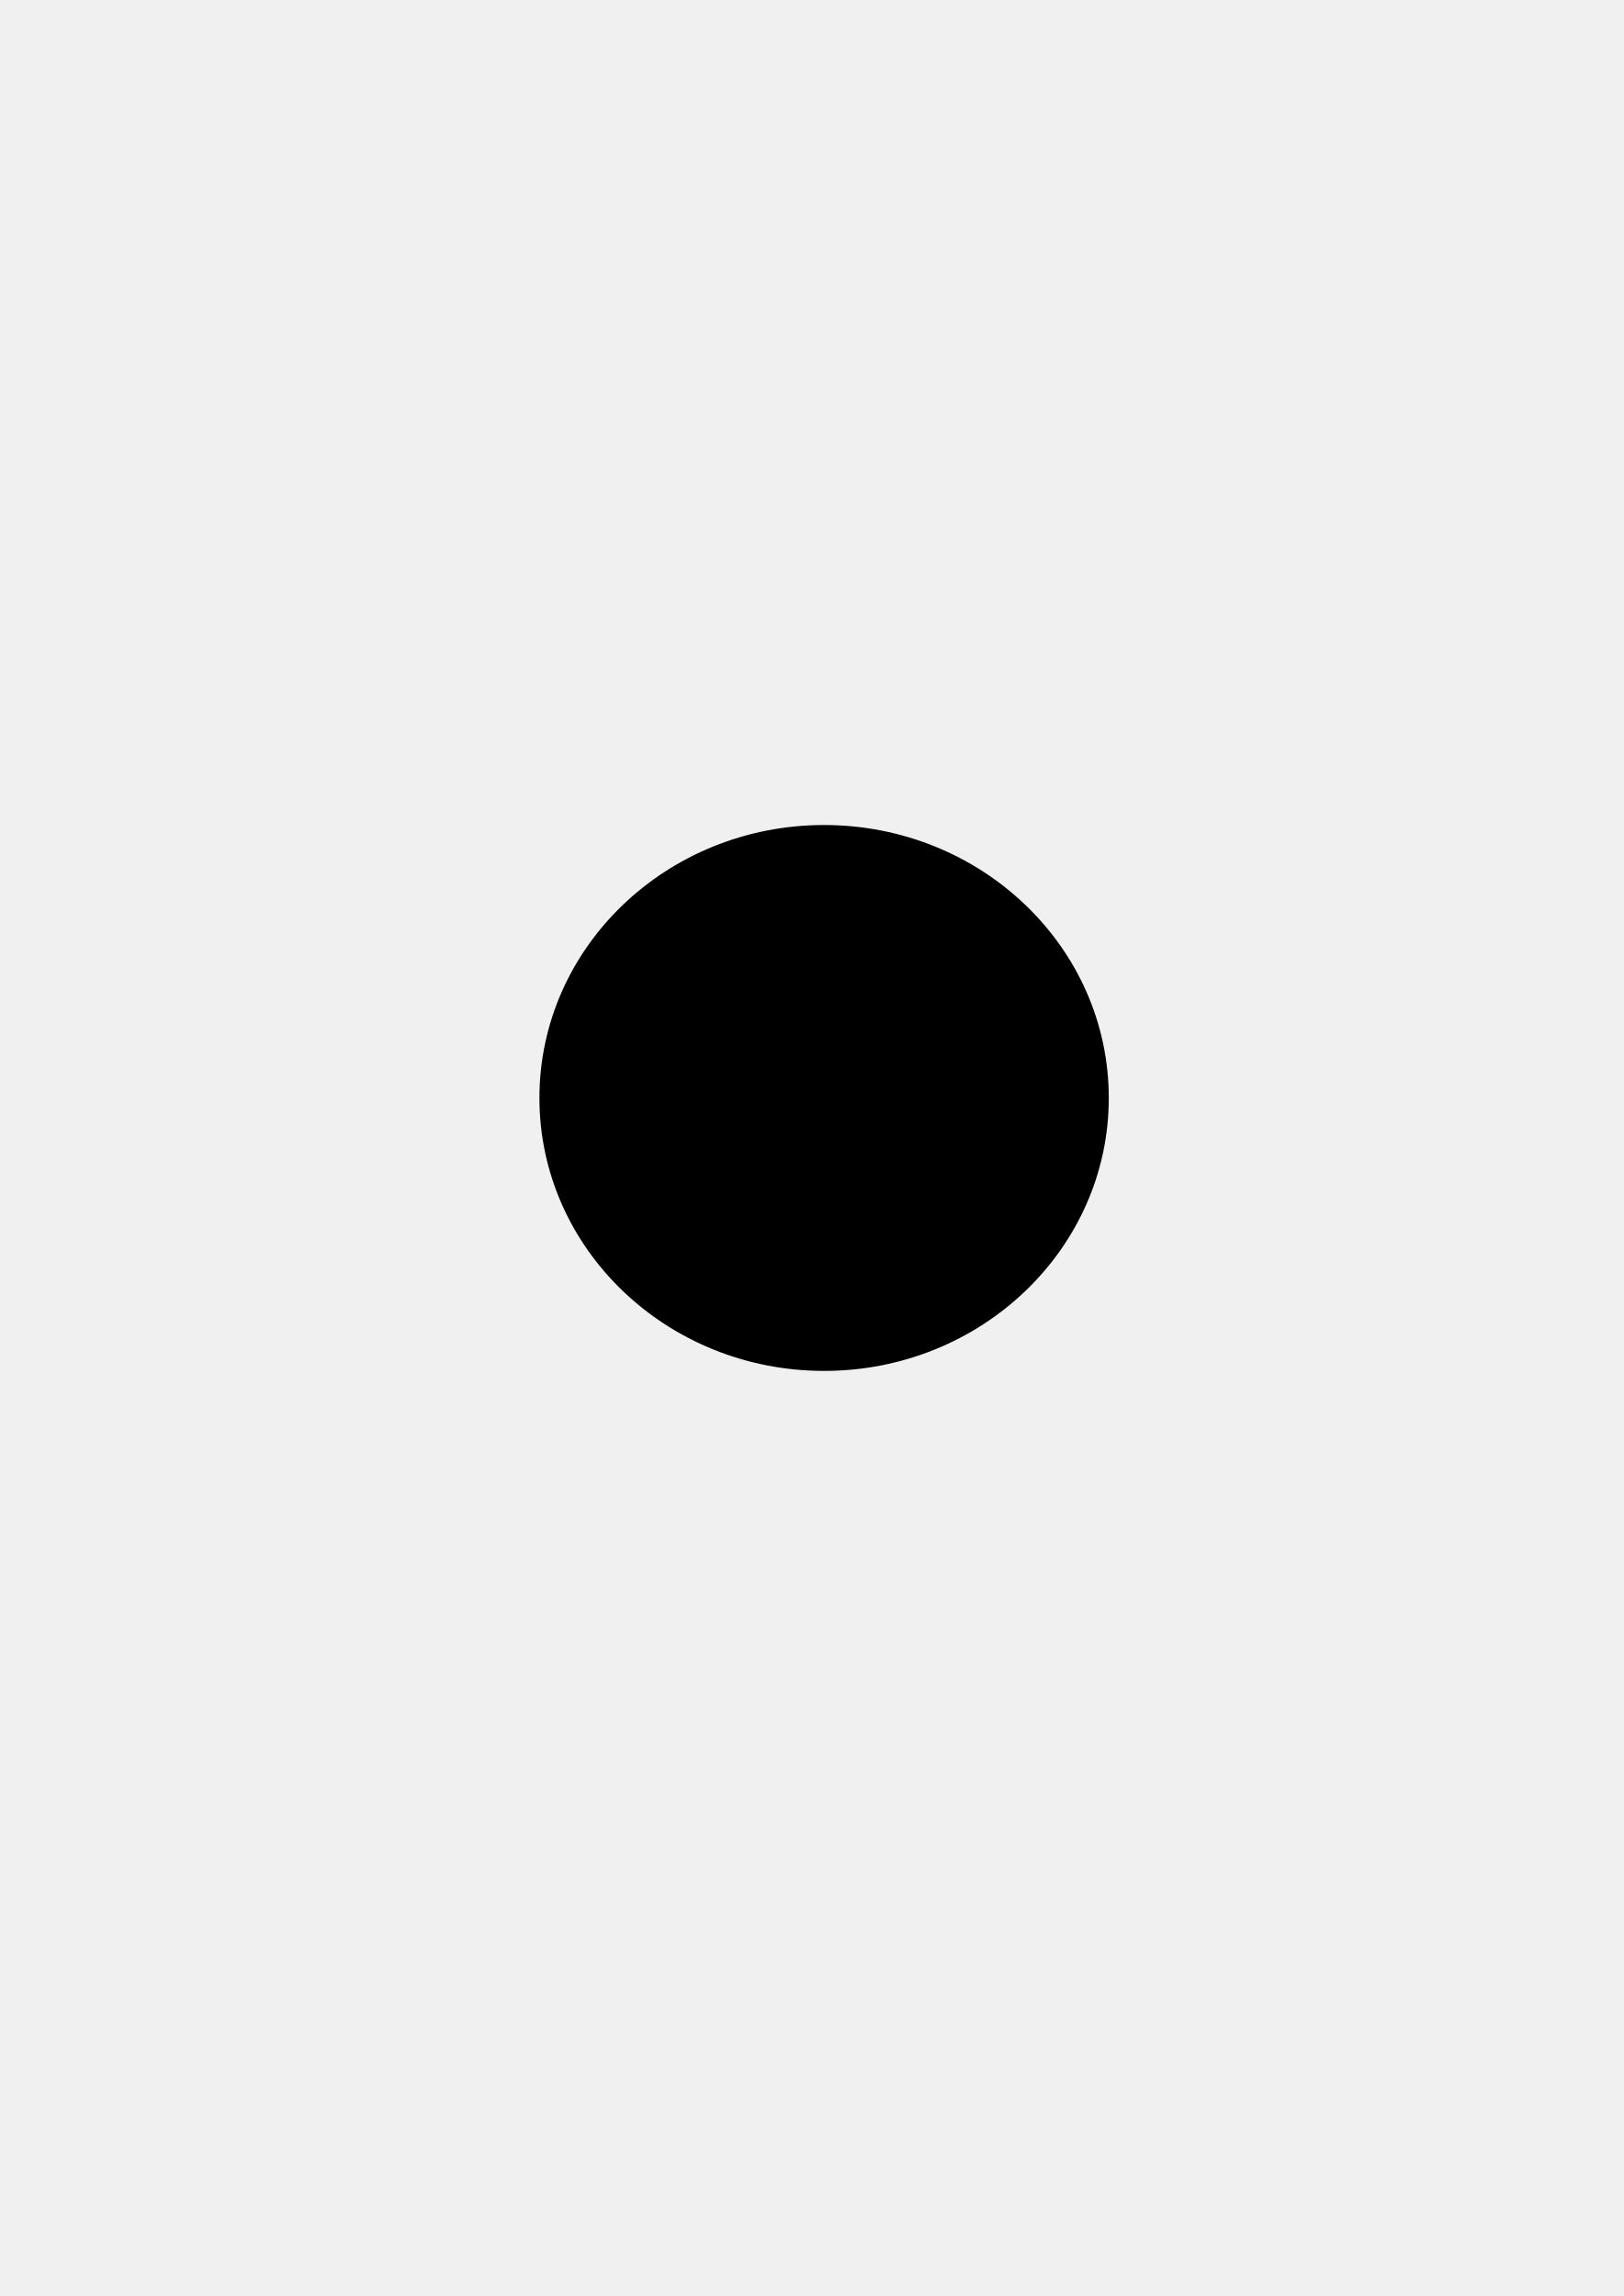
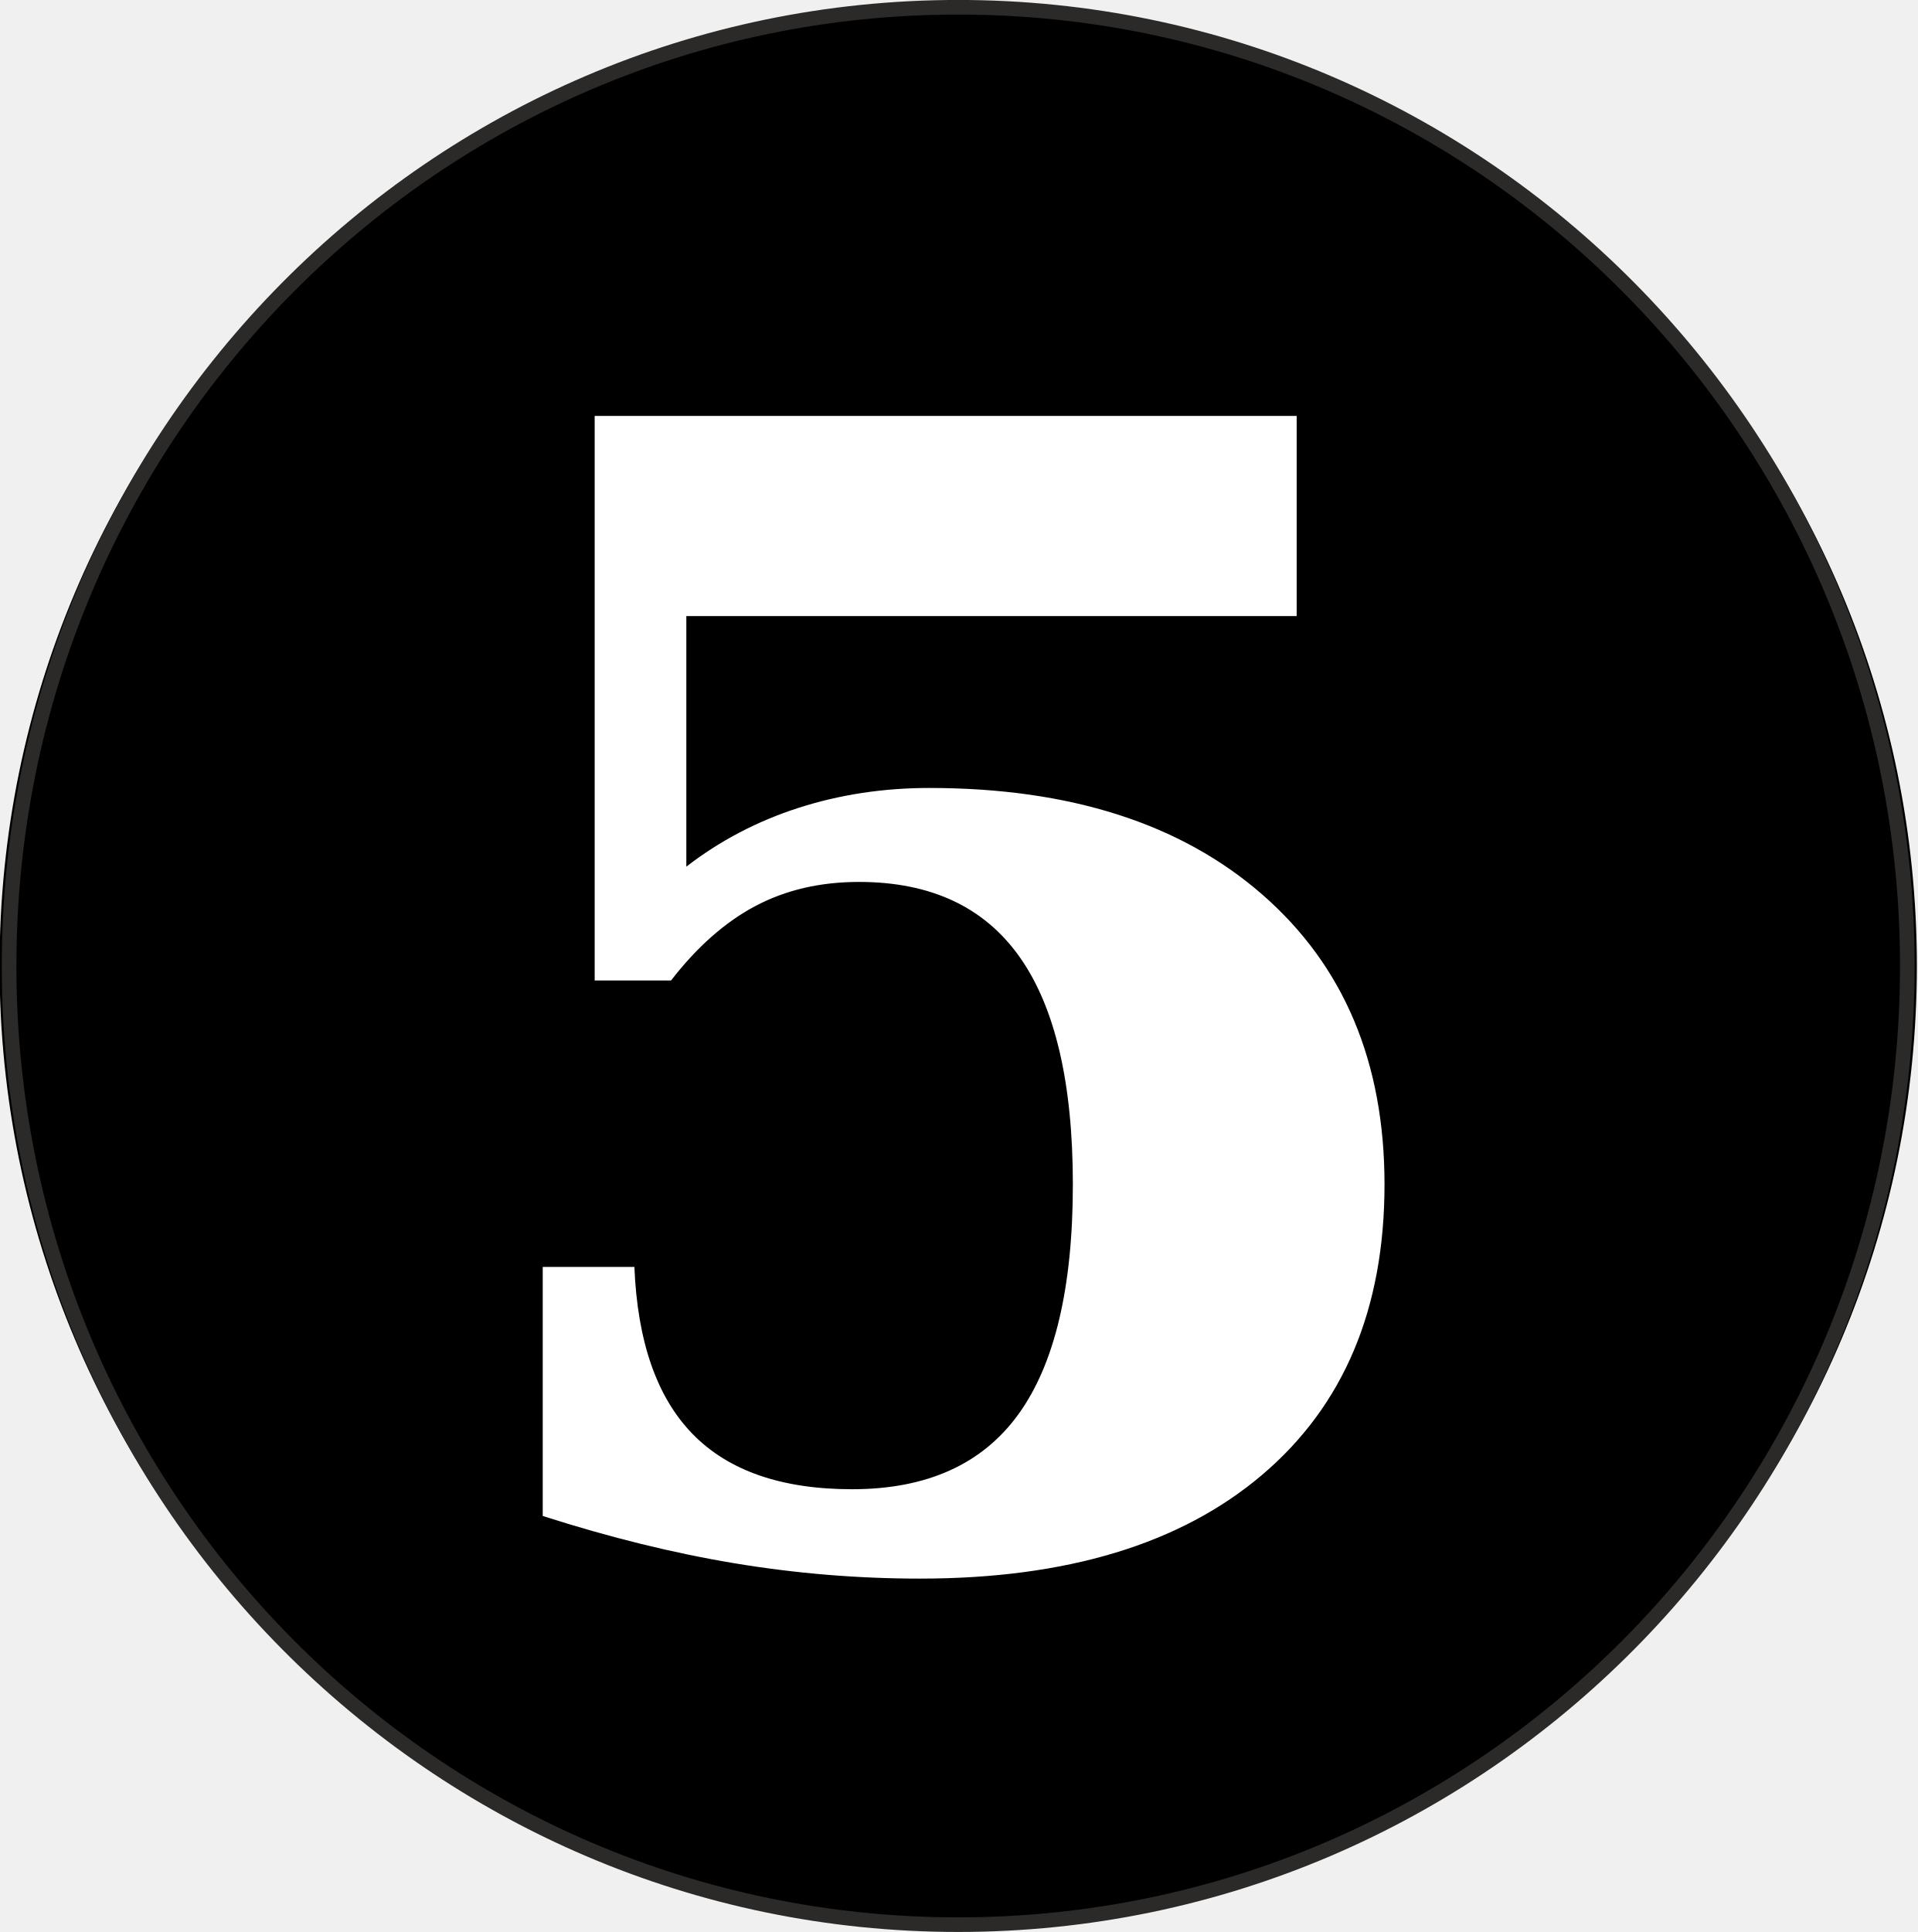
- <svg xmlns="http://www.w3.org/2000/svg" width="793.701" height="1122.52" viewBox="0 0 210 297">
-   <ellipse cx="106.585" cy="142.028" rx="36.286" ry="34.774" stroke="#000" stroke-width="1.065" />
+ <svg xmlns="http://www.w3.org/2000/svg" width="37.817" height="38.105" viewBox="0 0 1003.974 1011.646" clip-rule="evenodd" fill-rule="evenodd" image-rendering="optimizeQuality" shape-rendering="geometricPrecision" text-rendering="geometricPrecision">
+   <circle cx="501.75" cy="505.8" r="502" fill="#000000" />
+   <path d="M678.987 217.8V322.6H359.387V453.8Q385.787 433.4 418.187 423.0Q450.587 412.6 486.587 412.6Q596.987 412.6 660.987 468.4Q724.987 524.2 724.987 620.2Q724.987 717.8 660.987 772.2Q596.987 826.6 481.787 826.6Q432.987 826.6 384.787 818.6Q336.587 810.6 284.187 793.8V663.4H332.187Q334.587 722.2 362.787 751.0Q390.987 779.8 446.187 779.8Q504.987 779.8 533.387 740.4Q561.787 701.0 561.787 620.2Q561.787 540.6 533.987 501.2Q506.187 461.8 449.787 461.8Q419.387 461.8 395.587 474.4Q371.787 487.0 351.387 513.4H311.387V217.8Z" fill="#ffffff" />
+   <ellipse cx="501.75" cy="505.8" rx="497" ry="502" fill="none" stroke="#2b2a29" stroke-width="7.646" />
</svg>
